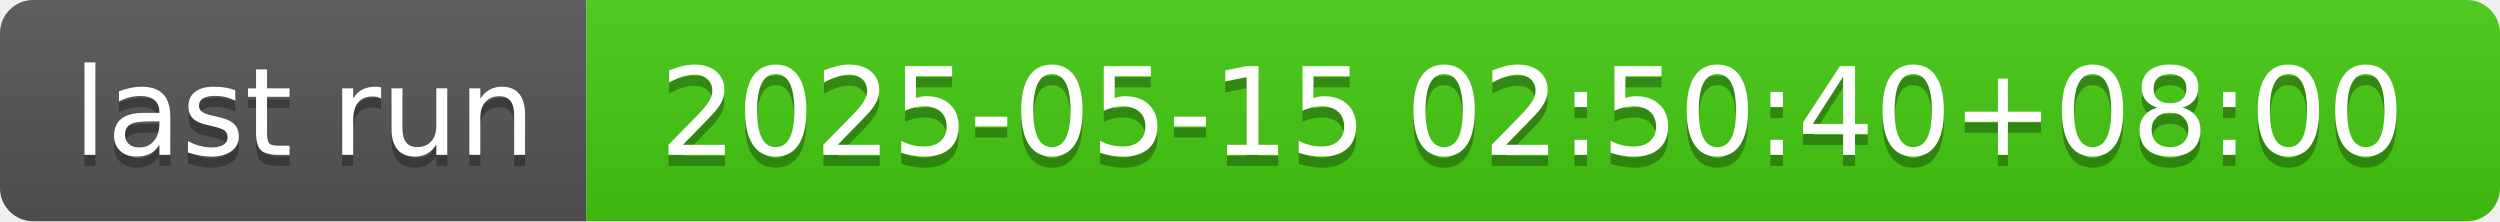
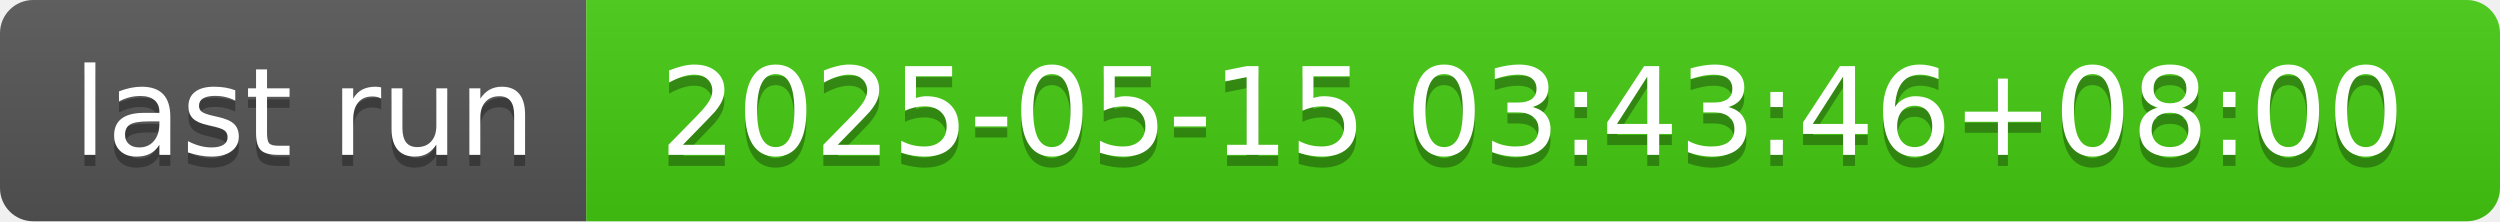
- <svg xmlns="http://www.w3.org/2000/svg" width="226" height="20" role="img" aria-label="last run: 2025-05-15 02:50:40+08:00">
+ <svg xmlns="http://www.w3.org/2000/svg" width="226" height="20" role="img" aria-label="last run: 2025-05-15 03:43:46+08:00">
  <linearGradient id="s" x2="0" y2="100%">
    <stop offset="0" stop-color="#bbb" stop-opacity=".1" />
    <stop offset="1" stop-opacity=".1" />
  </linearGradient>
  <clipPath id="r">
    <rect width="226" height="20" rx="3" fill="#fff" />
  </clipPath>
  <g clip-path="url(#r)">
    <rect width="53" height="20" fill="#555" />
    <rect x="53" width="173" height="20" fill="#4c1" />
    <rect width="226" height="20" fill="url(#s)" />
  </g>
  <g fill="#fff" text-anchor="middle" font-family="Verdana,Geneva,DejaVu Sans,sans-serif" text-rendering="geometricPrecision" font-size="110">
    <text aria-hidden="true" x="275" y="150" fill="#010101" fill-opacity=".3" transform="scale(.1)" textLength="430">last run</text>
    <text x="275" y="140" transform="scale(.1)" fill="#fff" textLength="430">last run</text>
-     <text aria-hidden="true" x="1385" y="150" fill="#010101" fill-opacity=".3" transform="scale(.1)" textLength="1630">2025-05-15 02:50:40+08:00</text>
-     <text x="1385" y="140" transform="scale(.1)" fill="#fff" textLength="1630">2025-05-15 02:50:40+08:00</text>
+     <text aria-hidden="true" x="1385" y="150" fill="#010101" fill-opacity=".3" transform="scale(.1)" textLength="1630">2025-05-15 03:43:46+08:00</text>
+     <text x="1385" y="140" transform="scale(.1)" fill="#fff" textLength="1630">2025-05-15 03:43:46+08:00</text>
  </g>
</svg>
